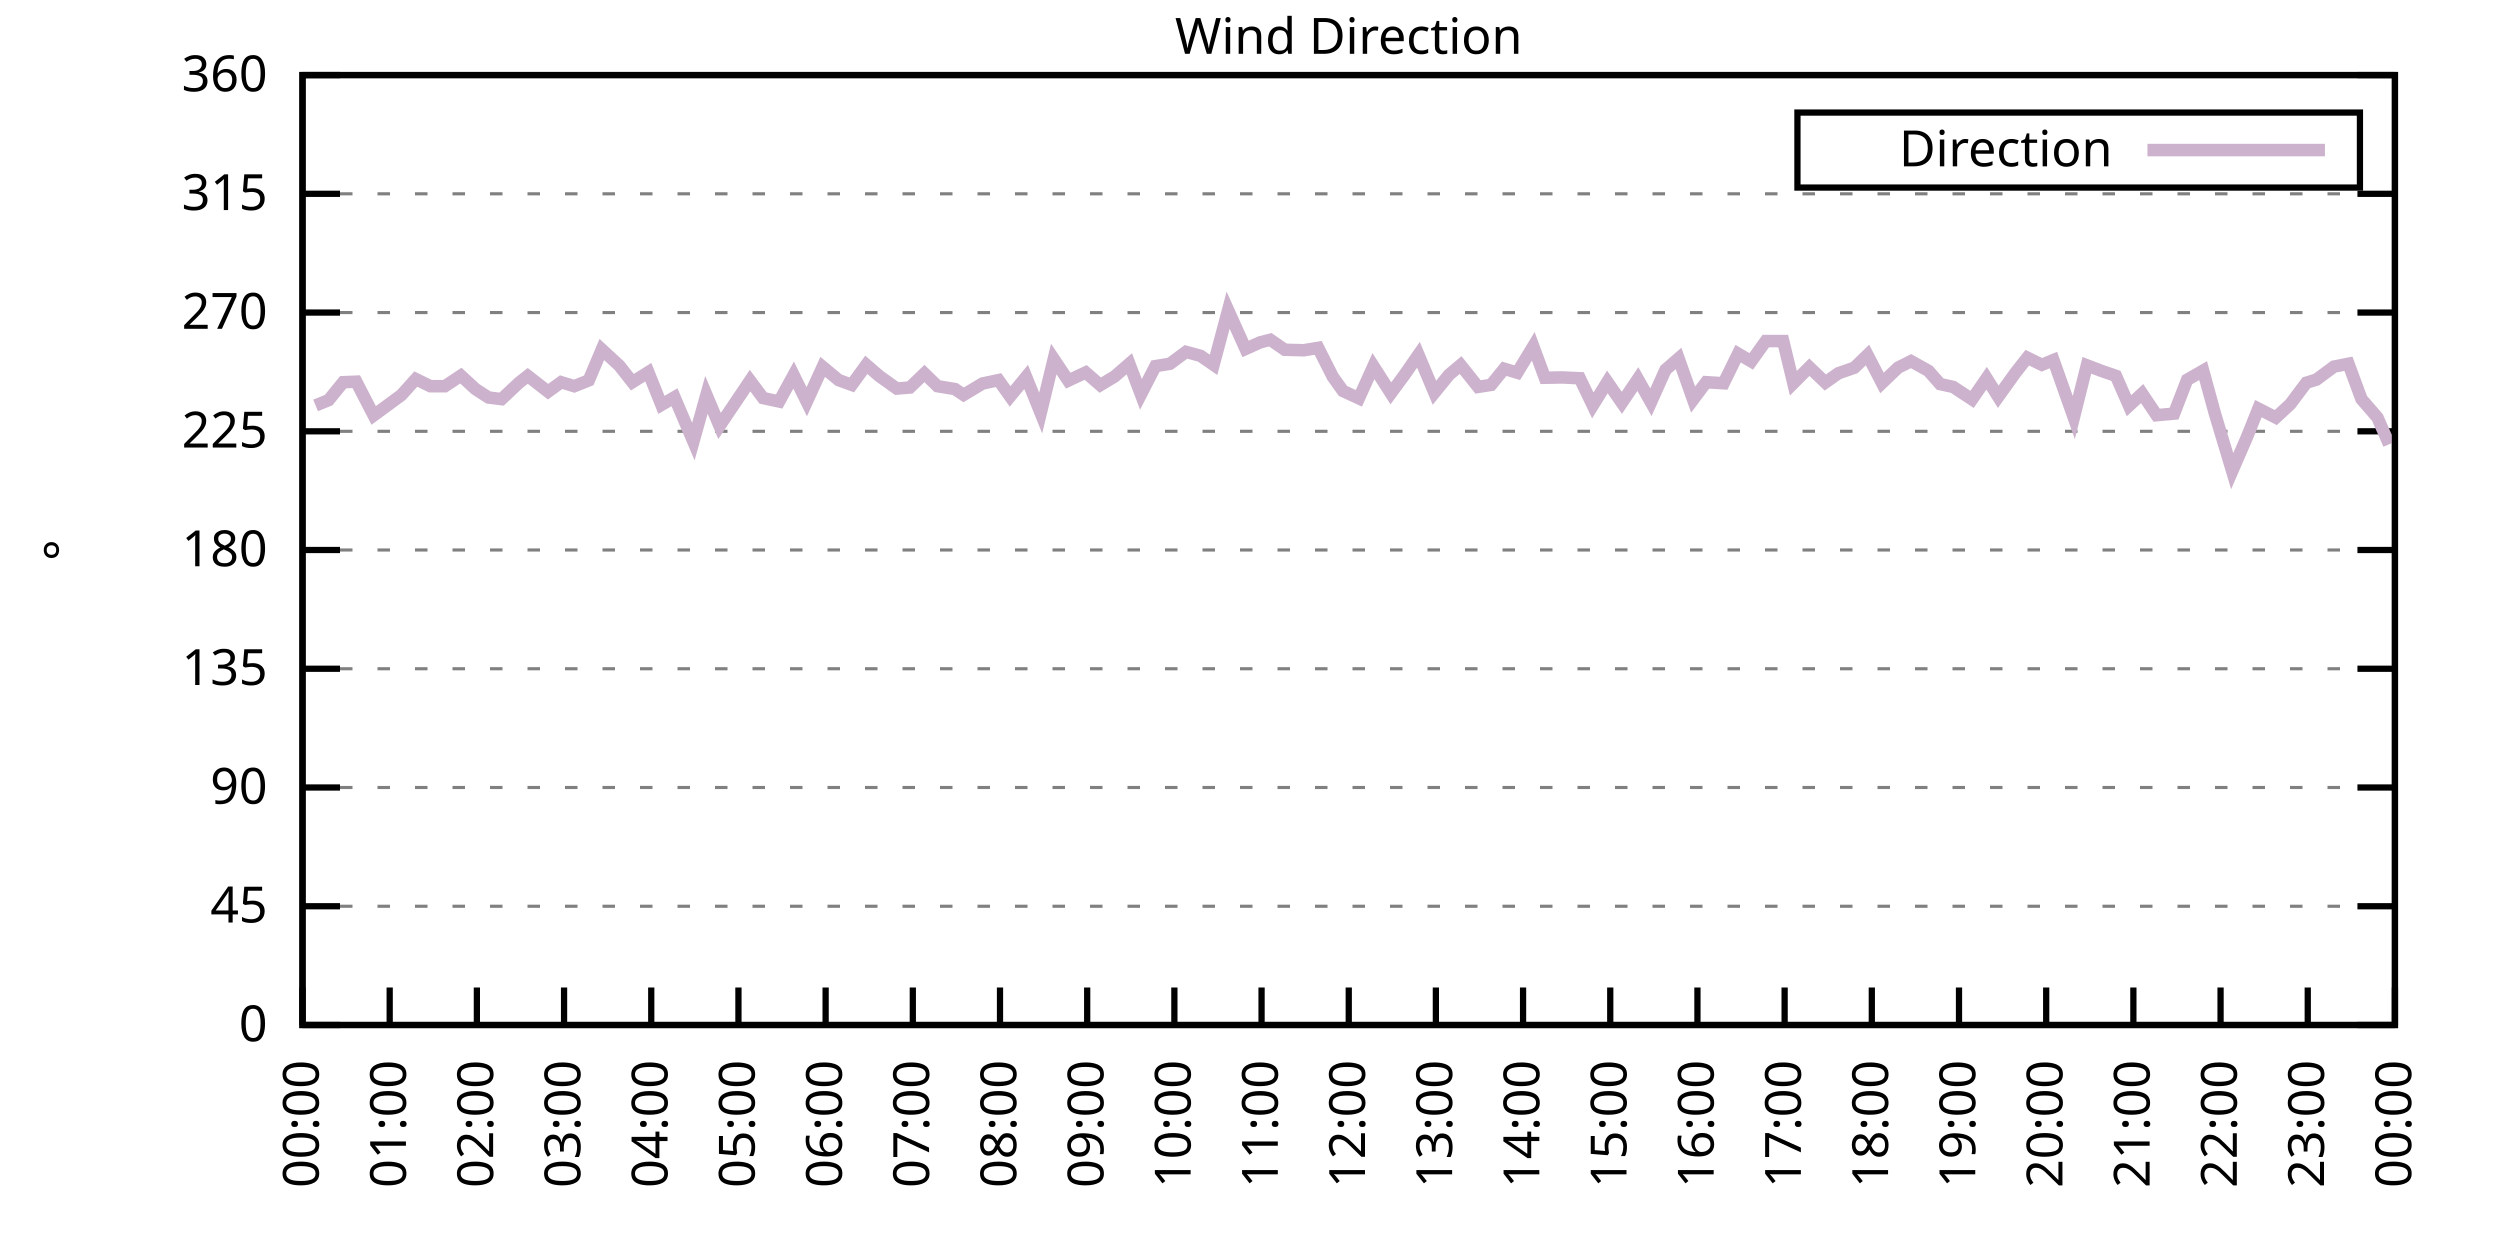
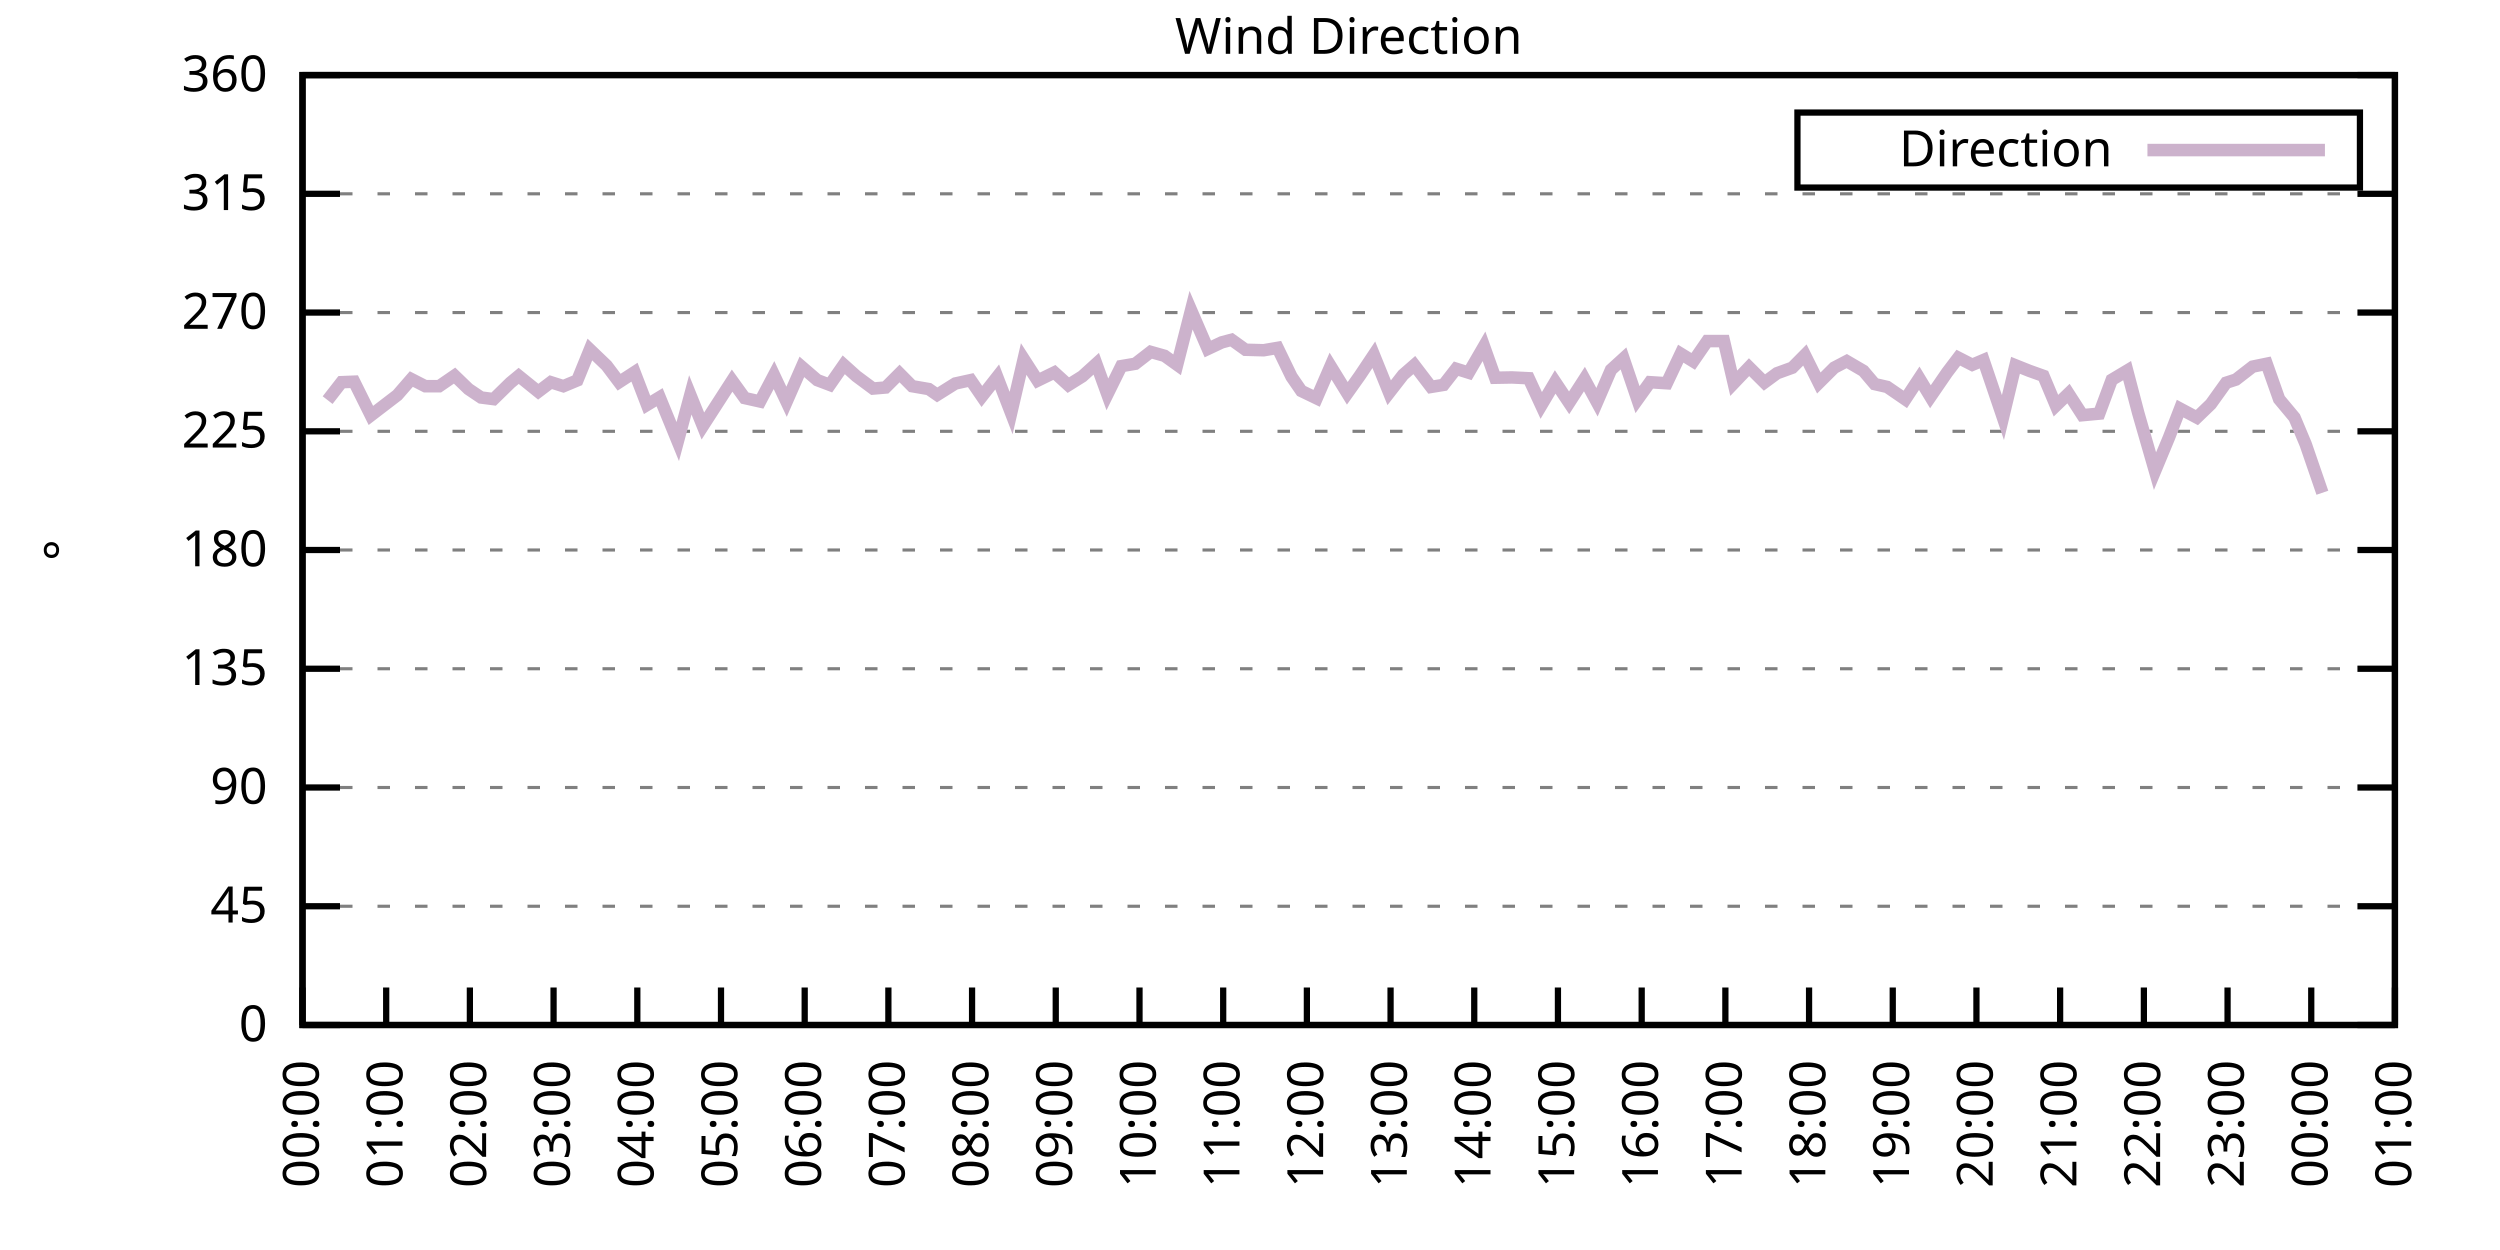
<svg xmlns="http://www.w3.org/2000/svg" xmlns:xlink="http://www.w3.org/1999/xlink" width="400" height="200" viewBox="0 0 400 200">
  <g id="gnuplot_canvas">
    <rect x="0" y="0" width="400" height="200" fill="none" />
    <defs>
      <circle id="gpDot" r="0.5" stroke-width="0.5" stroke="currentColor" />
      <path id="gpPt0" stroke-width="0.333" stroke="currentColor" d="M-1,0 h2 M0,-1 v2" />
      <path id="gpPt1" stroke-width="0.333" stroke="currentColor" d="M-1,-1 L1,1 M1,-1 L-1,1" />
      <path id="gpPt2" stroke-width="0.333" stroke="currentColor" d="M-1,0 L1,0 M0,-1 L0,1 M-1,-1 L1,1 M-1,1 L1,-1" />
      <rect id="gpPt3" stroke-width="0.333" stroke="currentColor" x="-1" y="-1" width="2" height="2" />
      <rect id="gpPt4" stroke-width="0.333" stroke="currentColor" fill="currentColor" x="-1" y="-1" width="2" height="2" />
      <circle id="gpPt5" stroke-width="0.333" stroke="currentColor" cx="0" cy="0" r="1" />
      <use xlink:href="#gpPt5" id="gpPt6" fill="currentColor" stroke="none" />
      <path id="gpPt7" stroke-width="0.333" stroke="currentColor" d="M0,-1.33 L-1.33,0.67 L1.33,0.67 z" />
      <use xlink:href="#gpPt7" id="gpPt8" fill="currentColor" stroke="none" />
      <use xlink:href="#gpPt7" id="gpPt9" stroke="currentColor" transform="rotate(180)" />
      <use xlink:href="#gpPt9" id="gpPt10" fill="currentColor" stroke="none" />
      <use xlink:href="#gpPt3" id="gpPt11" stroke="currentColor" transform="rotate(45)" />
      <use xlink:href="#gpPt11" id="gpPt12" fill="currentColor" stroke="none" />
      <path id="gpPt13" stroke-width="0.333" stroke="currentColor" d="M0,1.330 L1.265,0.411 L0.782,-1.067 L-0.782,-1.076 L-1.265,0.411 z" />
      <use xlink:href="#gpPt13" id="gpPt14" fill="currentColor" stroke="none" />
      <filter id="textbox" filterUnits="objectBoundingBox" x="0" y="0" height="1" width="1">
        <feFlood flood-color="white" flood-opacity="1" result="bgnd" />
        <feComposite in="SourceGraphic" in2="bgnd" operator="atop" />
      </filter>
      <filter id="greybox" filterUnits="objectBoundingBox" x="0" y="0" height="1" width="1">
        <feFlood flood-color="lightgrey" flood-opacity="1" result="grey" />
        <feComposite in="SourceGraphic" in2="grey" operator="atop" />
      </filter>
    </defs>
    <g fill="none" color="white" stroke="currentColor" stroke-width="1.00" stroke-linecap="butt" stroke-linejoin="miter">
</g>
    <g fill="none" color="black" stroke="currentColor" stroke-width="1.00" stroke-linecap="butt" stroke-linejoin="miter">
      <g stroke="none" shape-rendering="crispEdges">
        <polygon fill="rgb(255, 255, 255)" points="48.40,164.00 383.18,164.00 383.18,12.02 48.40,12.02 " />
      </g>
    </g>
    <g fill="none" color="black" stroke="currentColor" stroke-width="1.00" stroke-linecap="butt" stroke-linejoin="miter">
</g>
    <g fill="none" color="black" stroke="black" stroke-width="0.50" stroke-linecap="butt" stroke-linejoin="miter">
</g>
    <g fill="none" color="gray" stroke="currentColor" stroke-width="0.50" stroke-linecap="butt" stroke-linejoin="miter">
      <path stroke="gray" stroke-dasharray="2,4" class="gridline" d="M48.40,164.00 L383.19,164.00  " />
    </g>
    <g fill="none" color="gray" stroke="gray" stroke-width="1.00" stroke-linecap="butt" stroke-linejoin="miter">
</g>
    <g fill="none" color="black" stroke="currentColor" stroke-width="1.00" stroke-linecap="butt" stroke-linejoin="miter">
      <path stroke="black" d="M48.40,164.00 L54.40,164.00 M383.19,164.00 L377.19,164.00  " />
      <g transform="translate(42.80,166.60)" stroke="none" fill="black" font-family="Sans" font-size="8.00" text-anchor="end">
        <text>
          <tspan font-family="Sans"> 0</tspan>
        </text>
      </g>
    </g>
    <g fill="none" color="black" stroke="currentColor" stroke-width="1.00" stroke-linecap="butt" stroke-linejoin="miter">
</g>
    <g fill="none" color="black" stroke="black" stroke-width="0.50" stroke-linecap="butt" stroke-linejoin="miter">
</g>
    <g fill="none" color="gray" stroke="currentColor" stroke-width="0.50" stroke-linecap="butt" stroke-linejoin="miter">
      <path stroke="gray" stroke-dasharray="2,4" class="gridline" d="M48.40,145.00 L383.19,145.00  " />
    </g>
    <g fill="none" color="gray" stroke="gray" stroke-width="1.00" stroke-linecap="butt" stroke-linejoin="miter">
</g>
    <g fill="none" color="black" stroke="currentColor" stroke-width="1.00" stroke-linecap="butt" stroke-linejoin="miter">
      <path stroke="black" d="M48.40,145.00 L54.40,145.00 M383.19,145.00 L377.19,145.00  " />
      <g transform="translate(42.80,147.60)" stroke="none" fill="black" font-family="Sans" font-size="8.00" text-anchor="end">
        <text>
          <tspan font-family="Sans"> 45</tspan>
        </text>
      </g>
    </g>
    <g fill="none" color="black" stroke="currentColor" stroke-width="1.00" stroke-linecap="butt" stroke-linejoin="miter">
</g>
    <g fill="none" color="black" stroke="black" stroke-width="0.50" stroke-linecap="butt" stroke-linejoin="miter">
</g>
    <g fill="none" color="gray" stroke="currentColor" stroke-width="0.50" stroke-linecap="butt" stroke-linejoin="miter">
      <path stroke="gray" stroke-dasharray="2,4" class="gridline" d="M48.40,126.00 L383.19,126.00  " />
    </g>
    <g fill="none" color="gray" stroke="gray" stroke-width="1.00" stroke-linecap="butt" stroke-linejoin="miter">
</g>
    <g fill="none" color="black" stroke="currentColor" stroke-width="1.00" stroke-linecap="butt" stroke-linejoin="miter">
      <path stroke="black" d="M48.40,126.00 L54.40,126.00 M383.19,126.00 L377.19,126.00  " />
      <g transform="translate(42.80,128.60)" stroke="none" fill="black" font-family="Sans" font-size="8.00" text-anchor="end">
        <text>
          <tspan font-family="Sans"> 90</tspan>
        </text>
      </g>
    </g>
    <g fill="none" color="black" stroke="currentColor" stroke-width="1.00" stroke-linecap="butt" stroke-linejoin="miter">
</g>
    <g fill="none" color="black" stroke="black" stroke-width="0.50" stroke-linecap="butt" stroke-linejoin="miter">
</g>
    <g fill="none" color="gray" stroke="currentColor" stroke-width="0.50" stroke-linecap="butt" stroke-linejoin="miter">
      <path stroke="gray" stroke-dasharray="2,4" class="gridline" d="M48.40,107.00 L383.19,107.00  " />
    </g>
    <g fill="none" color="gray" stroke="gray" stroke-width="1.00" stroke-linecap="butt" stroke-linejoin="miter">
</g>
    <g fill="none" color="black" stroke="currentColor" stroke-width="1.00" stroke-linecap="butt" stroke-linejoin="miter">
      <path stroke="black" d="M48.40,107.00 L54.40,107.00 M383.19,107.00 L377.19,107.00  " />
      <g transform="translate(42.80,109.60)" stroke="none" fill="black" font-family="Sans" font-size="8.00" text-anchor="end">
        <text>
          <tspan font-family="Sans"> 135</tspan>
        </text>
      </g>
    </g>
    <g fill="none" color="black" stroke="currentColor" stroke-width="1.00" stroke-linecap="butt" stroke-linejoin="miter">
</g>
    <g fill="none" color="black" stroke="black" stroke-width="0.50" stroke-linecap="butt" stroke-linejoin="miter">
</g>
    <g fill="none" color="gray" stroke="currentColor" stroke-width="0.50" stroke-linecap="butt" stroke-linejoin="miter">
      <path stroke="gray" stroke-dasharray="2,4" class="gridline" d="M48.40,88.00 L383.19,88.00  " />
    </g>
    <g fill="none" color="gray" stroke="gray" stroke-width="1.00" stroke-linecap="butt" stroke-linejoin="miter">
</g>
    <g fill="none" color="black" stroke="currentColor" stroke-width="1.00" stroke-linecap="butt" stroke-linejoin="miter">
      <path stroke="black" d="M48.40,88.00 L54.40,88.00 M383.19,88.00 L377.19,88.00  " />
      <g transform="translate(42.80,90.60)" stroke="none" fill="black" font-family="Sans" font-size="8.00" text-anchor="end">
        <text>
          <tspan font-family="Sans"> 180</tspan>
        </text>
      </g>
    </g>
    <g fill="none" color="black" stroke="currentColor" stroke-width="1.00" stroke-linecap="butt" stroke-linejoin="miter">
</g>
    <g fill="none" color="black" stroke="black" stroke-width="0.50" stroke-linecap="butt" stroke-linejoin="miter">
</g>
    <g fill="none" color="gray" stroke="currentColor" stroke-width="0.50" stroke-linecap="butt" stroke-linejoin="miter">
      <path stroke="gray" stroke-dasharray="2,4" class="gridline" d="M48.40,69.01 L383.19,69.01  " />
    </g>
    <g fill="none" color="gray" stroke="gray" stroke-width="1.00" stroke-linecap="butt" stroke-linejoin="miter">
</g>
    <g fill="none" color="black" stroke="currentColor" stroke-width="1.00" stroke-linecap="butt" stroke-linejoin="miter">
      <path stroke="black" d="M48.40,69.01 L54.40,69.01 M383.19,69.01 L377.19,69.01  " />
      <g transform="translate(42.80,71.61)" stroke="none" fill="black" font-family="Sans" font-size="8.00" text-anchor="end">
        <text>
          <tspan font-family="Sans"> 225</tspan>
        </text>
      </g>
    </g>
    <g fill="none" color="black" stroke="currentColor" stroke-width="1.00" stroke-linecap="butt" stroke-linejoin="miter">
</g>
    <g fill="none" color="black" stroke="black" stroke-width="0.50" stroke-linecap="butt" stroke-linejoin="miter">
</g>
    <g fill="none" color="gray" stroke="currentColor" stroke-width="0.50" stroke-linecap="butt" stroke-linejoin="miter">
      <path stroke="gray" stroke-dasharray="2,4" class="gridline" d="M48.40,50.01 L383.19,50.01  " />
    </g>
    <g fill="none" color="gray" stroke="gray" stroke-width="1.00" stroke-linecap="butt" stroke-linejoin="miter">
</g>
    <g fill="none" color="black" stroke="currentColor" stroke-width="1.00" stroke-linecap="butt" stroke-linejoin="miter">
      <path stroke="black" d="M48.40,50.01 L54.40,50.01 M383.19,50.01 L377.19,50.01  " />
      <g transform="translate(42.80,52.61)" stroke="none" fill="black" font-family="Sans" font-size="8.00" text-anchor="end">
        <text>
          <tspan font-family="Sans"> 270</tspan>
        </text>
      </g>
    </g>
    <g fill="none" color="black" stroke="currentColor" stroke-width="1.00" stroke-linecap="butt" stroke-linejoin="miter">
</g>
    <g fill="none" color="black" stroke="black" stroke-width="0.50" stroke-linecap="butt" stroke-linejoin="miter">
</g>
    <g fill="none" color="gray" stroke="currentColor" stroke-width="0.50" stroke-linecap="butt" stroke-linejoin="miter">
      <path stroke="gray" stroke-dasharray="2,4" class="gridline" d="M48.40,31.01 L383.19,31.01  " />
    </g>
    <g fill="none" color="gray" stroke="gray" stroke-width="1.00" stroke-linecap="butt" stroke-linejoin="miter">
</g>
    <g fill="none" color="black" stroke="currentColor" stroke-width="1.00" stroke-linecap="butt" stroke-linejoin="miter">
      <path stroke="black" d="M48.40,31.01 L54.40,31.01 M383.19,31.01 L377.19,31.01  " />
      <g transform="translate(42.80,33.61)" stroke="none" fill="black" font-family="Sans" font-size="8.00" text-anchor="end">
        <text>
          <tspan font-family="Sans"> 315</tspan>
        </text>
      </g>
    </g>
    <g fill="none" color="black" stroke="currentColor" stroke-width="1.00" stroke-linecap="butt" stroke-linejoin="miter">
</g>
    <g fill="none" color="black" stroke="black" stroke-width="0.50" stroke-linecap="butt" stroke-linejoin="miter">
</g>
    <g fill="none" color="gray" stroke="currentColor" stroke-width="0.50" stroke-linecap="butt" stroke-linejoin="miter">
      <path stroke="gray" stroke-dasharray="2,4" class="gridline" d="M48.40,12.01 L383.19,12.01  " />
    </g>
    <g fill="none" color="gray" stroke="gray" stroke-width="1.00" stroke-linecap="butt" stroke-linejoin="miter">
</g>
    <g fill="none" color="black" stroke="currentColor" stroke-width="1.00" stroke-linecap="butt" stroke-linejoin="miter">
      <path stroke="black" d="M48.40,12.01 L54.40,12.01 M383.19,12.01 L377.19,12.01  " />
      <g transform="translate(42.80,14.61)" stroke="none" fill="black" font-family="Sans" font-size="8.00" text-anchor="end">
        <text>
          <tspan font-family="Sans"> 360</tspan>
        </text>
      </g>
    </g>
    <g fill="none" color="black" stroke="currentColor" stroke-width="1.00" stroke-linecap="butt" stroke-linejoin="miter">
      <path stroke="black" d="M48.40,164.00 L48.40,158.00  " />
      <g transform="translate(51.00,169.60) rotate(270.00)" stroke="none" fill="black" font-family="Sans" font-size="8.00" text-anchor="end">
        <text>
          <tspan font-family="Sans">00:00</tspan>
        </text>
      </g>
    </g>
    <g fill="none" color="black" stroke="currentColor" stroke-width="1.00" stroke-linecap="butt" stroke-linejoin="miter">
-       <path stroke="black" d="M62.35,164.00 L62.35,158.00  " />
-       <g transform="translate(64.95,169.60) rotate(270.00)" stroke="none" fill="black" font-family="Sans" font-size="8.00" text-anchor="end">
+       <path stroke="black" d="M61.79,164.00 L61.79,158.00  " />
+       <g transform="translate(64.39,169.60) rotate(270.00)" stroke="none" fill="black" font-family="Sans" font-size="8.00" text-anchor="end">
        <text>
          <tspan font-family="Sans">01:00</tspan>
        </text>
      </g>
    </g>
    <g fill="none" color="black" stroke="currentColor" stroke-width="1.00" stroke-linecap="butt" stroke-linejoin="miter">
-       <path stroke="black" d="M76.30,164.00 L76.30,158.00  " />
-       <g transform="translate(78.90,169.60) rotate(270.00)" stroke="none" fill="black" font-family="Sans" font-size="8.00" text-anchor="end">
+       <path stroke="black" d="M75.18,164.00 L75.18,158.00  " />
+       <g transform="translate(77.78,169.60) rotate(270.00)" stroke="none" fill="black" font-family="Sans" font-size="8.00" text-anchor="end">
        <text>
          <tspan font-family="Sans">02:00</tspan>
        </text>
      </g>
    </g>
    <g fill="none" color="black" stroke="currentColor" stroke-width="1.00" stroke-linecap="butt" stroke-linejoin="miter">
-       <path stroke="black" d="M90.25,164.00 L90.25,158.00  " />
-       <g transform="translate(92.85,169.60) rotate(270.00)" stroke="none" fill="black" font-family="Sans" font-size="8.00" text-anchor="end">
+       <path stroke="black" d="M88.57,164.00 L88.57,158.00  " />
+       <g transform="translate(91.17,169.60) rotate(270.00)" stroke="none" fill="black" font-family="Sans" font-size="8.00" text-anchor="end">
        <text>
          <tspan font-family="Sans">03:00</tspan>
        </text>
      </g>
    </g>
    <g fill="none" color="black" stroke="currentColor" stroke-width="1.00" stroke-linecap="butt" stroke-linejoin="miter">
-       <path stroke="black" d="M104.20,164.00 L104.20,158.00  " />
-       <g transform="translate(106.80,169.60) rotate(270.00)" stroke="none" fill="black" font-family="Sans" font-size="8.00" text-anchor="end">
+       <path stroke="black" d="M101.97,164.00 L101.97,158.00  " />
+       <g transform="translate(104.57,169.60) rotate(270.00)" stroke="none" fill="black" font-family="Sans" font-size="8.00" text-anchor="end">
        <text>
          <tspan font-family="Sans">04:00</tspan>
        </text>
      </g>
    </g>
    <g fill="none" color="black" stroke="currentColor" stroke-width="1.00" stroke-linecap="butt" stroke-linejoin="miter">
-       <path stroke="black" d="M118.15,164.00 L118.15,158.00  " />
-       <g transform="translate(120.75,169.60) rotate(270.00)" stroke="none" fill="black" font-family="Sans" font-size="8.00" text-anchor="end">
+       <path stroke="black" d="M115.36,164.00 L115.36,158.00  " />
+       <g transform="translate(117.96,169.60) rotate(270.00)" stroke="none" fill="black" font-family="Sans" font-size="8.00" text-anchor="end">
        <text>
          <tspan font-family="Sans">05:00</tspan>
        </text>
      </g>
    </g>
    <g fill="none" color="black" stroke="currentColor" stroke-width="1.00" stroke-linecap="butt" stroke-linejoin="miter">
-       <path stroke="black" d="M132.10,164.00 L132.10,158.00  " />
-       <g transform="translate(134.70,169.60) rotate(270.00)" stroke="none" fill="black" font-family="Sans" font-size="8.00" text-anchor="end">
+       <path stroke="black" d="M128.75,164.00 L128.75,158.00  " />
+       <g transform="translate(131.35,169.60) rotate(270.00)" stroke="none" fill="black" font-family="Sans" font-size="8.00" text-anchor="end">
        <text>
          <tspan font-family="Sans">06:00</tspan>
        </text>
      </g>
    </g>
    <g fill="none" color="black" stroke="currentColor" stroke-width="1.00" stroke-linecap="butt" stroke-linejoin="miter">
-       <path stroke="black" d="M146.05,164.00 L146.05,158.00  " />
-       <g transform="translate(148.65,169.60) rotate(270.00)" stroke="none" fill="black" font-family="Sans" font-size="8.00" text-anchor="end">
+       <path stroke="black" d="M142.14,164.00 L142.14,158.00  " />
+       <g transform="translate(144.74,169.60) rotate(270.00)" stroke="none" fill="black" font-family="Sans" font-size="8.00" text-anchor="end">
        <text>
          <tspan font-family="Sans">07:00</tspan>
        </text>
      </g>
    </g>
    <g fill="none" color="black" stroke="currentColor" stroke-width="1.00" stroke-linecap="butt" stroke-linejoin="miter">
-       <path stroke="black" d="M160.00,164.00 L160.00,158.00  " />
-       <g transform="translate(162.60,169.60) rotate(270.00)" stroke="none" fill="black" font-family="Sans" font-size="8.00" text-anchor="end">
+       <path stroke="black" d="M155.53,164.00 L155.53,158.00  " />
+       <g transform="translate(158.13,169.60) rotate(270.00)" stroke="none" fill="black" font-family="Sans" font-size="8.00" text-anchor="end">
        <text>
          <tspan font-family="Sans">08:00</tspan>
        </text>
      </g>
    </g>
    <g fill="none" color="black" stroke="currentColor" stroke-width="1.00" stroke-linecap="butt" stroke-linejoin="miter">
-       <path stroke="black" d="M173.95,164.00 L173.95,158.00  " />
-       <g transform="translate(176.55,169.60) rotate(270.00)" stroke="none" fill="black" font-family="Sans" font-size="8.00" text-anchor="end">
+       <path stroke="black" d="M168.92,164.00 L168.92,158.00  " />
+       <g transform="translate(171.52,169.60) rotate(270.00)" stroke="none" fill="black" font-family="Sans" font-size="8.00" text-anchor="end">
        <text>
          <tspan font-family="Sans">09:00</tspan>
        </text>
      </g>
    </g>
    <g fill="none" color="black" stroke="currentColor" stroke-width="1.00" stroke-linecap="butt" stroke-linejoin="miter">
-       <path stroke="black" d="M187.90,164.00 L187.90,158.00  " />
-       <g transform="translate(190.50,169.60) rotate(270.00)" stroke="none" fill="black" font-family="Sans" font-size="8.00" text-anchor="end">
+       <path stroke="black" d="M182.32,164.00 L182.32,158.00  " />
+       <g transform="translate(184.92,169.60) rotate(270.00)" stroke="none" fill="black" font-family="Sans" font-size="8.00" text-anchor="end">
        <text>
          <tspan font-family="Sans">10:00</tspan>
        </text>
      </g>
    </g>
    <g fill="none" color="black" stroke="currentColor" stroke-width="1.00" stroke-linecap="butt" stroke-linejoin="miter">
-       <path stroke="black" d="M201.85,164.00 L201.85,158.00  " />
-       <g transform="translate(204.45,169.60) rotate(270.00)" stroke="none" fill="black" font-family="Sans" font-size="8.00" text-anchor="end">
+       <path stroke="black" d="M195.71,164.00 L195.71,158.00  " />
+       <g transform="translate(198.31,169.60) rotate(270.00)" stroke="none" fill="black" font-family="Sans" font-size="8.00" text-anchor="end">
        <text>
          <tspan font-family="Sans">11:00</tspan>
        </text>
      </g>
    </g>
    <g fill="none" color="black" stroke="currentColor" stroke-width="1.00" stroke-linecap="butt" stroke-linejoin="miter">
-       <path stroke="black" d="M215.80,164.00 L215.80,158.00  " />
-       <g transform="translate(218.40,169.60) rotate(270.00)" stroke="none" fill="black" font-family="Sans" font-size="8.00" text-anchor="end">
+       <path stroke="black" d="M209.10,164.00 L209.10,158.00  " />
+       <g transform="translate(211.70,169.60) rotate(270.00)" stroke="none" fill="black" font-family="Sans" font-size="8.00" text-anchor="end">
        <text>
          <tspan font-family="Sans">12:00</tspan>
        </text>
      </g>
    </g>
    <g fill="none" color="black" stroke="currentColor" stroke-width="1.00" stroke-linecap="butt" stroke-linejoin="miter">
-       <path stroke="black" d="M229.74,164.00 L229.74,158.00  " />
-       <g transform="translate(232.34,169.60) rotate(270.00)" stroke="none" fill="black" font-family="Sans" font-size="8.00" text-anchor="end">
+       <path stroke="black" d="M222.49,164.00 L222.49,158.00  " />
+       <g transform="translate(225.09,169.60) rotate(270.00)" stroke="none" fill="black" font-family="Sans" font-size="8.00" text-anchor="end">
        <text>
          <tspan font-family="Sans">13:00</tspan>
        </text>
      </g>
    </g>
    <g fill="none" color="black" stroke="currentColor" stroke-width="1.00" stroke-linecap="butt" stroke-linejoin="miter">
-       <path stroke="black" d="M243.69,164.00 L243.69,158.00  " />
-       <g transform="translate(246.29,169.60) rotate(270.00)" stroke="none" fill="black" font-family="Sans" font-size="8.00" text-anchor="end">
+       <path stroke="black" d="M235.88,164.00 L235.88,158.00  " />
+       <g transform="translate(238.48,169.60) rotate(270.00)" stroke="none" fill="black" font-family="Sans" font-size="8.00" text-anchor="end">
        <text>
          <tspan font-family="Sans">14:00</tspan>
        </text>
      </g>
    </g>
    <g fill="none" color="black" stroke="currentColor" stroke-width="1.00" stroke-linecap="butt" stroke-linejoin="miter">
-       <path stroke="black" d="M257.64,164.00 L257.64,158.00  " />
-       <g transform="translate(260.24,169.60) rotate(270.00)" stroke="none" fill="black" font-family="Sans" font-size="8.00" text-anchor="end">
+       <path stroke="black" d="M249.27,164.00 L249.27,158.00  " />
+       <g transform="translate(251.87,169.60) rotate(270.00)" stroke="none" fill="black" font-family="Sans" font-size="8.00" text-anchor="end">
        <text>
          <tspan font-family="Sans">15:00</tspan>
        </text>
      </g>
    </g>
    <g fill="none" color="black" stroke="currentColor" stroke-width="1.00" stroke-linecap="butt" stroke-linejoin="miter">
-       <path stroke="black" d="M271.59,164.00 L271.59,158.00  " />
-       <g transform="translate(274.19,169.60) rotate(270.00)" stroke="none" fill="black" font-family="Sans" font-size="8.00" text-anchor="end">
+       <path stroke="black" d="M262.67,164.00 L262.67,158.00  " />
+       <g transform="translate(265.27,169.60) rotate(270.00)" stroke="none" fill="black" font-family="Sans" font-size="8.00" text-anchor="end">
        <text>
          <tspan font-family="Sans">16:00</tspan>
        </text>
      </g>
    </g>
    <g fill="none" color="black" stroke="currentColor" stroke-width="1.00" stroke-linecap="butt" stroke-linejoin="miter">
-       <path stroke="black" d="M285.54,164.00 L285.54,158.00  " />
-       <g transform="translate(288.14,169.60) rotate(270.00)" stroke="none" fill="black" font-family="Sans" font-size="8.00" text-anchor="end">
+       <path stroke="black" d="M276.06,164.00 L276.06,158.00  " />
+       <g transform="translate(278.66,169.60) rotate(270.00)" stroke="none" fill="black" font-family="Sans" font-size="8.00" text-anchor="end">
        <text>
          <tspan font-family="Sans">17:00</tspan>
        </text>
      </g>
    </g>
    <g fill="none" color="black" stroke="currentColor" stroke-width="1.00" stroke-linecap="butt" stroke-linejoin="miter">
-       <path stroke="black" d="M299.49,164.00 L299.49,158.00  " />
-       <g transform="translate(302.09,169.60) rotate(270.00)" stroke="none" fill="black" font-family="Sans" font-size="8.00" text-anchor="end">
+       <path stroke="black" d="M289.45,164.00 L289.45,158.00  " />
+       <g transform="translate(292.05,169.60) rotate(270.00)" stroke="none" fill="black" font-family="Sans" font-size="8.00" text-anchor="end">
        <text>
          <tspan font-family="Sans">18:00</tspan>
        </text>
      </g>
    </g>
    <g fill="none" color="black" stroke="currentColor" stroke-width="1.00" stroke-linecap="butt" stroke-linejoin="miter">
-       <path stroke="black" d="M313.44,164.00 L313.44,158.00  " />
-       <g transform="translate(316.04,169.60) rotate(270.00)" stroke="none" fill="black" font-family="Sans" font-size="8.00" text-anchor="end">
+       <path stroke="black" d="M302.84,164.00 L302.84,158.00  " />
+       <g transform="translate(305.44,169.60) rotate(270.00)" stroke="none" fill="black" font-family="Sans" font-size="8.00" text-anchor="end">
        <text>
          <tspan font-family="Sans">19:00</tspan>
        </text>
      </g>
    </g>
    <g fill="none" color="black" stroke="currentColor" stroke-width="1.00" stroke-linecap="butt" stroke-linejoin="miter">
-       <path stroke="black" d="M327.39,164.00 L327.39,158.00  " />
-       <g transform="translate(329.99,169.60) rotate(270.00)" stroke="none" fill="black" font-family="Sans" font-size="8.00" text-anchor="end">
+       <path stroke="black" d="M316.23,164.00 L316.23,158.00  " />
+       <g transform="translate(318.83,169.60) rotate(270.00)" stroke="none" fill="black" font-family="Sans" font-size="8.00" text-anchor="end">
        <text>
          <tspan font-family="Sans">20:00</tspan>
        </text>
      </g>
    </g>
    <g fill="none" color="black" stroke="currentColor" stroke-width="1.00" stroke-linecap="butt" stroke-linejoin="miter">
-       <path stroke="black" d="M341.34,164.00 L341.34,158.00  " />
-       <g transform="translate(343.94,169.60) rotate(270.00)" stroke="none" fill="black" font-family="Sans" font-size="8.00" text-anchor="end">
+       <path stroke="black" d="M329.62,164.00 L329.62,158.00  " />
+       <g transform="translate(332.22,169.60) rotate(270.00)" stroke="none" fill="black" font-family="Sans" font-size="8.00" text-anchor="end">
        <text>
          <tspan font-family="Sans">21:00</tspan>
        </text>
      </g>
    </g>
    <g fill="none" color="black" stroke="currentColor" stroke-width="1.00" stroke-linecap="butt" stroke-linejoin="miter">
-       <path stroke="black" d="M355.29,164.00 L355.29,158.00  " />
-       <g transform="translate(357.89,169.60) rotate(270.00)" stroke="none" fill="black" font-family="Sans" font-size="8.00" text-anchor="end">
+       <path stroke="black" d="M343.02,164.00 L343.02,158.00  " />
+       <g transform="translate(345.62,169.60) rotate(270.00)" stroke="none" fill="black" font-family="Sans" font-size="8.00" text-anchor="end">
        <text>
          <tspan font-family="Sans">22:00</tspan>
        </text>
      </g>
    </g>
    <g fill="none" color="black" stroke="currentColor" stroke-width="1.00" stroke-linecap="butt" stroke-linejoin="miter">
-       <path stroke="black" d="M369.24,164.00 L369.24,158.00  " />
-       <g transform="translate(371.84,169.60) rotate(270.00)" stroke="none" fill="black" font-family="Sans" font-size="8.00" text-anchor="end">
+       <path stroke="black" d="M356.41,164.00 L356.41,158.00  " />
+       <g transform="translate(359.01,169.60) rotate(270.00)" stroke="none" fill="black" font-family="Sans" font-size="8.00" text-anchor="end">
        <text>
          <tspan font-family="Sans">23:00</tspan>
+         </text>
+       </g>
+     </g>
+     <g fill="none" color="black" stroke="currentColor" stroke-width="1.00" stroke-linecap="butt" stroke-linejoin="miter">
+       <path stroke="black" d="M369.80,164.00 L369.80,158.00  " />
+       <g transform="translate(372.40,169.60) rotate(270.00)" stroke="none" fill="black" font-family="Sans" font-size="8.00" text-anchor="end">
+         <text>
+           <tspan font-family="Sans">00:00</tspan>
        </text>
      </g>
    </g>
    <g fill="none" color="black" stroke="currentColor" stroke-width="1.00" stroke-linecap="butt" stroke-linejoin="miter">
      <path stroke="black" d="M383.19,164.00 L383.19,158.00  " />
      <g transform="translate(385.79,169.60) rotate(270.00)" stroke="none" fill="black" font-family="Sans" font-size="8.00" text-anchor="end">
        <text>
-           <tspan font-family="Sans">00:00</tspan>
+           <tspan font-family="Sans">01:00</tspan>
        </text>
      </g>
    </g>
    <g fill="none" color="black" stroke="currentColor" stroke-width="1.00" stroke-linecap="butt" stroke-linejoin="miter">
</g>
    <g fill="none" color="black" stroke="currentColor" stroke-width="1.00" stroke-linecap="butt" stroke-linejoin="miter">
      <path stroke="black" d="M48.40,12.01 L48.40,164.00 L383.19,164.00 L383.19,12.01 L48.40,12.01 Z  " />
    </g>
    <g fill="none" color="black" stroke="currentColor" stroke-width="1.00" stroke-linecap="butt" stroke-linejoin="miter">
</g>
    <g fill="none" color="black" stroke="currentColor" stroke-width="1.00" stroke-linecap="butt" stroke-linejoin="miter">
      <path stroke="black" d="M287.59,30.01 L287.59,18.01 L377.59,18.01 L377.59,30.01 L287.59,30.01 Z  " />
    </g>
    <g id="Wind_direction_plot_1">
      <g fill="none" color="white" stroke="black" stroke-width="2.00" stroke-linecap="butt" stroke-linejoin="miter">
</g>
      <g fill="none" color="black" stroke="currentColor" stroke-width="2.00" stroke-linecap="butt" stroke-linejoin="miter">
        <g transform="translate(337.99,26.61)" stroke="none" fill="black" font-family="Sans" font-size="8.00" text-anchor="end">
          <text>
            <tspan font-family="Sans">Direction</tspan>
          </text>
        </g>
      </g>
      <g fill="none" color="black" stroke="currentColor" stroke-width="2.00" stroke-linecap="butt" stroke-linejoin="miter">
-         <path stroke="rgb(204, 178, 204)" d="M343.59,24.01 L371.99,24.01 M50.49,64.87 L52.58,64.02 L54.91,61.15 L57.00,61.07 L59.79,66.47 L64.21,63.22   L66.53,60.65 L68.86,61.79 L71.18,61.79 L73.74,60.10 L76.07,62.25 L78.16,63.60 L80.25,63.86 L83.04,61.24   L84.44,60.14 L87.69,62.67 L89.78,61.15 L91.88,61.79 L94.20,60.86 L96.29,55.92 L99.08,58.49 L101.18,61.15   L103.73,59.55 L105.83,64.78 L107.92,63.56 L110.94,70.65 L113.03,63.18 L115.13,68.16 L120.01,60.90 L122.10,63.69   L124.66,64.24 L126.98,60.01 L129.08,64.28 L131.63,58.70 L134.19,60.82 L136.28,61.58 L138.61,58.37 L140.70,60.18   L143.49,62.17 L145.58,62.00 L147.91,59.76 L150.00,61.79 L152.79,62.25 L154.18,63.18 L157.21,61.36 L159.76,60.82   L161.62,63.43 L164.18,60.31 L166.51,66.09 L168.60,57.44 L170.92,60.90 L173.71,59.59 L176.04,61.62 L178.36,60.22   L180.69,58.20 L182.55,63.10 L184.87,58.58 L187.20,58.20 L189.76,56.30 L192.08,56.93 L194.17,58.37 L196.50,49.63   L199.29,55.83 L201.61,54.78 L203.24,54.36 L205.57,55.96 L208.59,56.04 L210.91,55.66 L213.24,60.27 L214.87,62.55   L217.42,63.73 L219.75,58.58 L222.54,62.93 L224.63,60.10 L226.95,56.76 L229.51,62.84 L231.84,59.97 L233.70,58.41   L236.49,61.91 L238.58,61.58 L240.67,59.00 L242.76,59.63 L245.32,55.41 L247.18,60.44 L249.97,60.39 L252.76,60.52   L254.85,64.87 L257.18,61.11 L259.50,64.45 L262.06,60.65 L264.15,64.36 L266.48,59.17 L268.57,57.35 L270.90,63.94   L272.99,61.15 L275.78,61.32 L278.10,56.59 L280.20,57.82 L282.52,54.57 L285.31,54.57 L286.94,61.32 L289.50,58.75   L292.05,61.20 L294.15,59.72 L296.70,58.83 L298.80,56.80 L301.12,61.28 L303.68,58.83 L305.77,57.78 L308.56,59.34   L310.42,61.45 L312.51,61.91 L315.53,63.90 L317.86,60.52 L319.72,63.48 L322.51,59.59 L324.37,57.23 L326.69,58.37   L328.55,57.61 L331.81,66.81 L333.90,58.45 L336.23,59.34 L338.55,60.14 L340.64,64.91 L342.74,62.97 L345.06,66.43   L347.85,66.18 L349.94,60.77 L352.50,59.30 L354.36,66.09 L357.15,75.38 L359.48,70.02 L361.34,65.38 L364.13,66.81   L366.45,64.66 L369.01,61.24 L370.64,60.73 L373.43,58.66 L375.75,58.20 L377.84,63.86 L380.40,66.81 L382.26,71.08    " />
+         <path stroke="rgb(204, 178, 204)" d="M343.59,24.01 L371.99,24.01 M52.42,64.02 L54.65,61.15 L56.66,61.07 L59.34,66.47 L63.58,63.22 L65.81,60.65   L68.04,61.79 L70.27,61.79 L72.73,60.10 L74.96,62.25 L76.97,63.60 L78.98,63.86 L81.66,61.24 L82.99,60.14   L86.12,62.67 L88.13,61.15 L90.14,61.79 L92.37,60.86 L94.38,55.92 L97.06,58.49 L99.06,61.15 L101.52,59.55   L103.53,64.78 L105.54,63.56 L108.44,70.65 L110.45,63.18 L112.46,68.16 L117.14,60.90 L119.15,63.69 L121.61,64.24   L123.84,60.01 L125.85,64.28 L128.30,58.70 L130.76,60.82 L132.77,61.58 L135.00,58.37 L137.01,60.18 L139.69,62.17   L141.69,62.00 L143.93,59.76 L145.94,61.79 L148.61,62.25 L149.95,63.18 L152.85,61.36 L155.31,60.82 L157.10,63.43   L159.55,60.31 L161.78,66.09 L163.79,57.44 L166.02,60.90 L168.70,59.59 L170.93,61.62 L173.17,60.22 L175.40,58.20   L177.18,63.10 L179.41,58.58 L181.65,58.20 L184.10,56.30 L186.33,56.93 L188.34,58.37 L190.57,49.63 L193.25,55.83   L195.48,54.78 L197.05,54.36 L199.28,55.96 L202.18,56.04 L204.41,55.66 L206.64,60.27 L208.21,62.55 L210.66,63.73   L212.89,58.58 L215.57,62.93 L217.58,60.10 L219.81,56.76 L222.27,62.84 L224.50,59.97 L226.29,58.41 L228.96,61.91   L230.97,61.58 L232.98,59.00 L234.99,59.63 L237.44,55.41 L239.23,60.44 L241.91,60.39 L244.59,60.52 L246.60,64.87   L248.83,61.11 L251.06,64.45 L253.51,60.65 L255.52,64.36 L257.76,59.17 L259.76,57.35 L262.00,63.94 L264.00,61.15   L266.68,61.32 L268.92,56.59 L270.92,57.82 L273.16,54.57 L275.83,54.57 L277.40,61.32 L279.85,58.75 L282.31,61.20   L284.32,59.72 L286.77,58.83 L288.78,56.80 L291.01,61.28 L293.47,58.83 L295.48,57.78 L298.15,59.34 L299.94,61.45   L301.95,61.91 L304.85,63.90 L307.08,60.52 L308.87,63.48 L311.54,59.59 L313.33,57.23 L315.56,58.37 L317.35,57.61   L320.47,66.81 L322.48,58.45 L324.71,59.34 L326.95,60.14 L328.95,64.91 L330.96,62.97 L333.19,66.43 L335.87,66.18   L337.88,60.77 L340.34,59.30 L342.12,66.09 L344.80,75.38 L347.03,70.02 L348.82,65.38 L351.50,66.81 L353.73,64.66   L356.18,61.24 L357.75,60.73 L360.42,58.66 L362.66,58.20 L364.66,63.86 L367.12,66.81 L368.91,71.08 L371.58,78.84    " />
      </g>
    </g>
    <g fill="none" color="black" stroke="currentColor" stroke-width="2.00" stroke-linecap="butt" stroke-linejoin="miter">
</g>
    <g fill="none" color="black" stroke="black" stroke-width="1.00" stroke-linecap="butt" stroke-linejoin="miter">
</g>
    <g fill="none" color="black" stroke="currentColor" stroke-width="1.00" stroke-linecap="butt" stroke-linejoin="miter">
      <path stroke="black" d="M48.40,12.01 L48.40,164.00 L383.19,164.00 L383.19,12.01 L48.40,12.01 Z  " />
      <g transform="translate(12.80,88.01) rotate(270.00)" stroke="none" fill="black" font-family="Sans" font-size="8.00" text-anchor="middle">
        <text>
          <tspan font-family="Sans">°</tspan>
        </text>
      </g>
    </g>
    <g fill="none" color="black" stroke="currentColor" stroke-width="1.00" stroke-linecap="butt" stroke-linejoin="miter">
</g>
    <g fill="none" color="black" stroke="currentColor" stroke-width="1.00" stroke-linecap="butt" stroke-linejoin="miter">
      <g transform="translate(215.79,8.61)" stroke="none" fill="black" font-family="Sans" font-size="8.00" text-anchor="middle">
        <text>
          <tspan font-family="Sans">Wind Direction</tspan>
        </text>
      </g>
    </g>
    <g fill="none" color="black" stroke="currentColor" stroke-width="1.00" stroke-linecap="butt" stroke-linejoin="miter">
</g>
  </g>
</svg>
